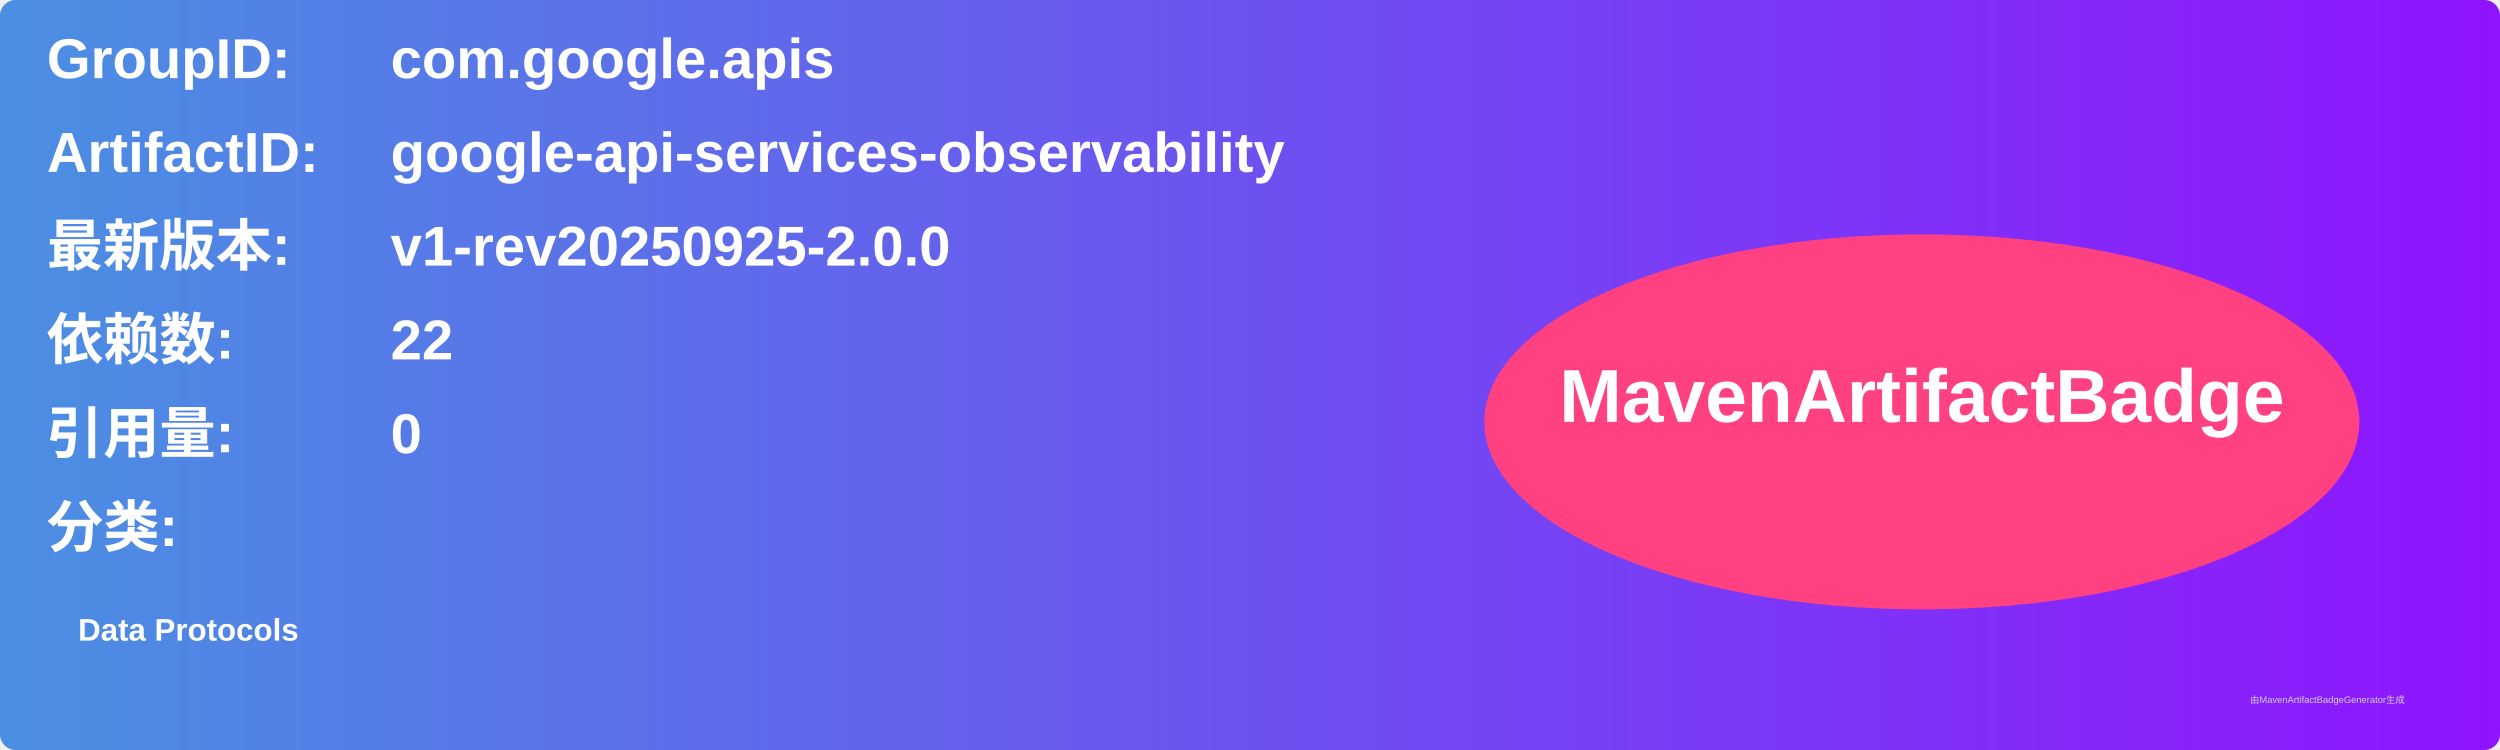
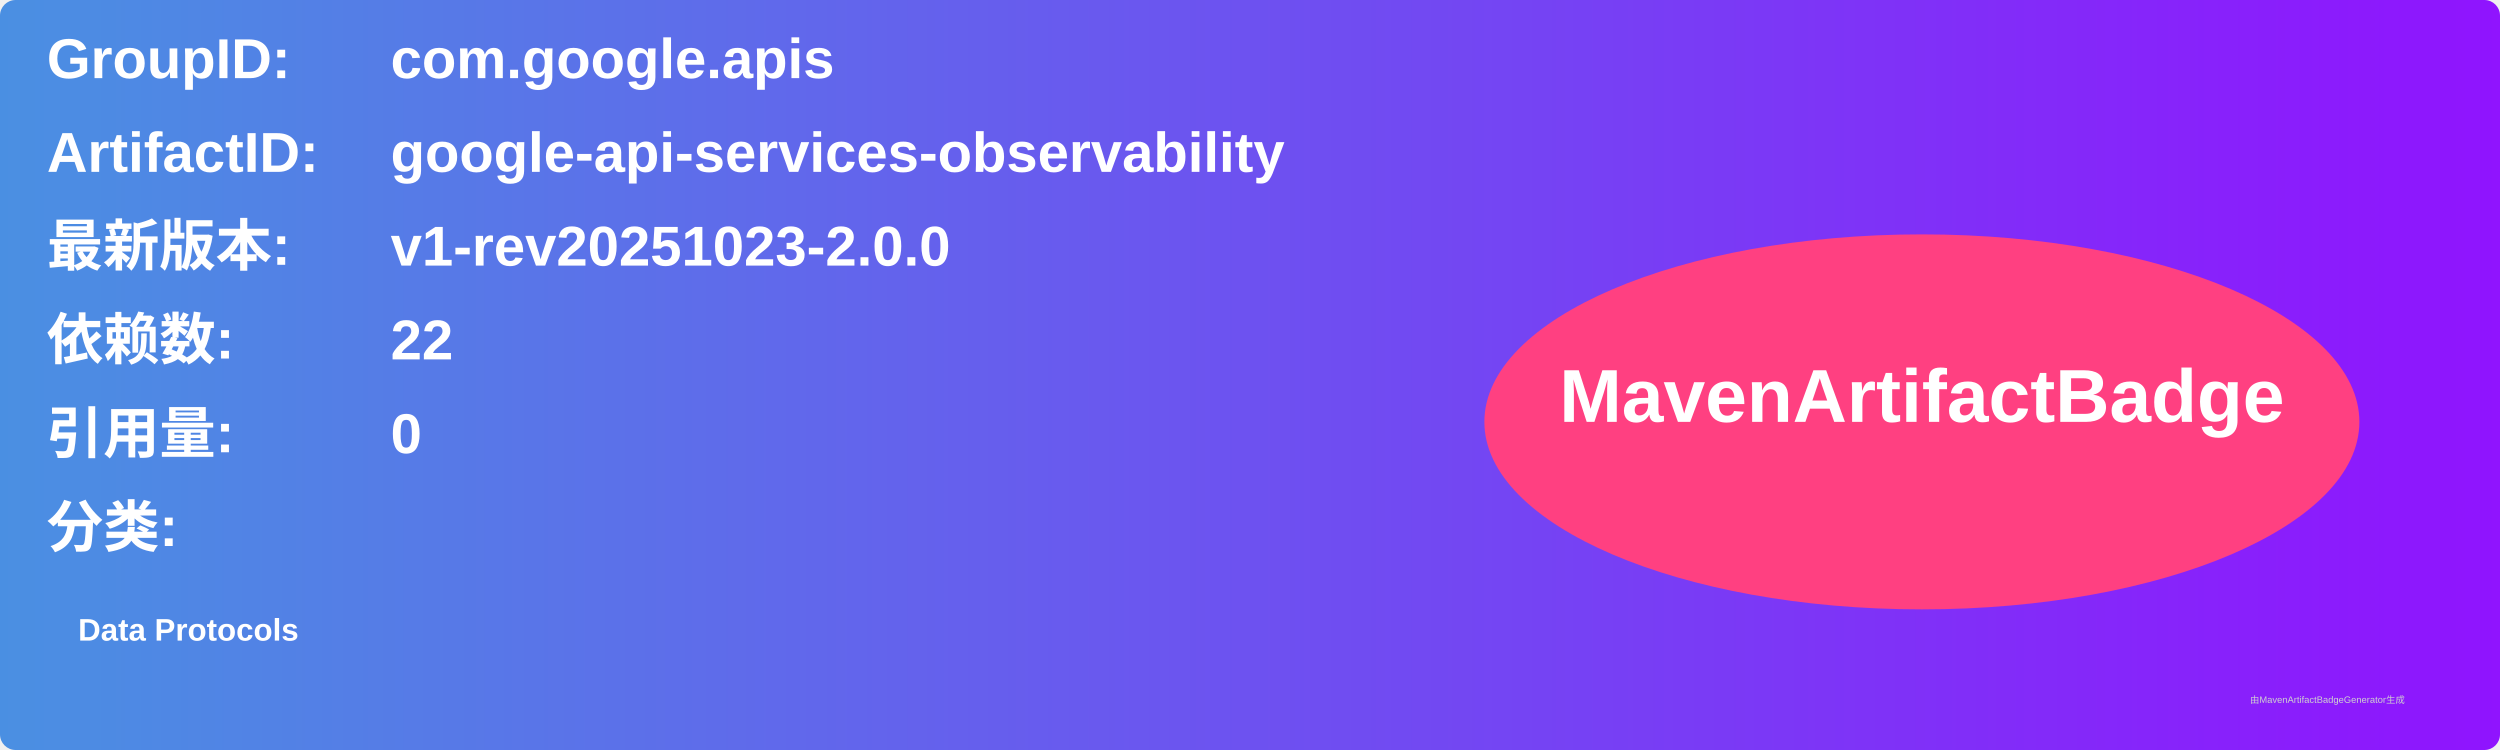
<svg xmlns="http://www.w3.org/2000/svg" width="800" height="240" viewBox="0 0 800 240">
  <linearGradient id="grad" x1="0%" y1="0%" x2="100%" y2="0%">
    <stop offset="0%" stop-color="#4a90e2" />
    <stop offset="100%" stop-color="#9013fe" />
  </linearGradient>
  <rect width="100%" height="100%" rx="5" ry="5" fill="url(#grad)" />
  <g transform="translate(15, 15)">
    <text x="0" y="10" font-family="Arial" font-size="18" fill="white" font-weight="bold" width="260">GroupID:</text>
    <text x="110" y="10" font-family="Arial" font-size="18" fill="white" font-weight="bold" width="460">com.google.apis</text>
    <text x="0" y="40" font-family="Arial" font-size="18" fill="white" font-weight="bold" width="260">ArtifactID:</text>
    <text x="110" y="40" font-family="Arial" font-size="18" fill="white" font-weight="bold" width="460">google-api-services-observability</text>
    <text x="0" y="70" font-family="Arial" font-size="18" fill="white" font-weight="bold">最新版本:</text>
    <text x="110" y="70" font-family="Arial" font-size="18" fill="white" font-weight="bold">
-       <tspan font-weight="bold">v1-rev20250925-2.0.0</tspan>
+       <tspan font-weight="bold">v1-rev20251023-2.0.0</tspan>
    </text>
    <text x="0" y="100" font-family="Arial" font-size="18" fill="white" font-weight="bold">依赖数: </text>
    <text x="110" y="100" font-family="Arial" font-size="18" fill="white">
      <tspan font-weight="bold">22</tspan>
    </text>
    <text x="0" y="130" font-family="Arial" font-size="18" fill="white" font-weight="bold">引用量: </text>
    <text x="110" y="130" font-family="Arial" font-size="18" fill="white">
      <tspan font-weight="bold">0</tspan>
    </text>
    <text x="0" y="160" font-family="Arial" font-size="18" fill="white" font-weight="bold">分类:</text>
    <text x="10" y="190" font-family="Arial" font-size="10" fill="white">
      <tspan font-weight="bold">Data Protocols</tspan>
    </text>
    <ellipse cx="600" cy="120" rx="140" ry="60" fill="#ff4081" />
    <text x="600" y="120" text-anchor="middle" font-family="Arial" font-size="24" fill="white" font-weight="bold">MavenArtifactBadge</text>
  </g>
  <text x="720" y="225" font-family="Arial" font-size="3" fill="#d0d0d0">由MavenArtifactBadgeGenerator生成</text>
</svg>
